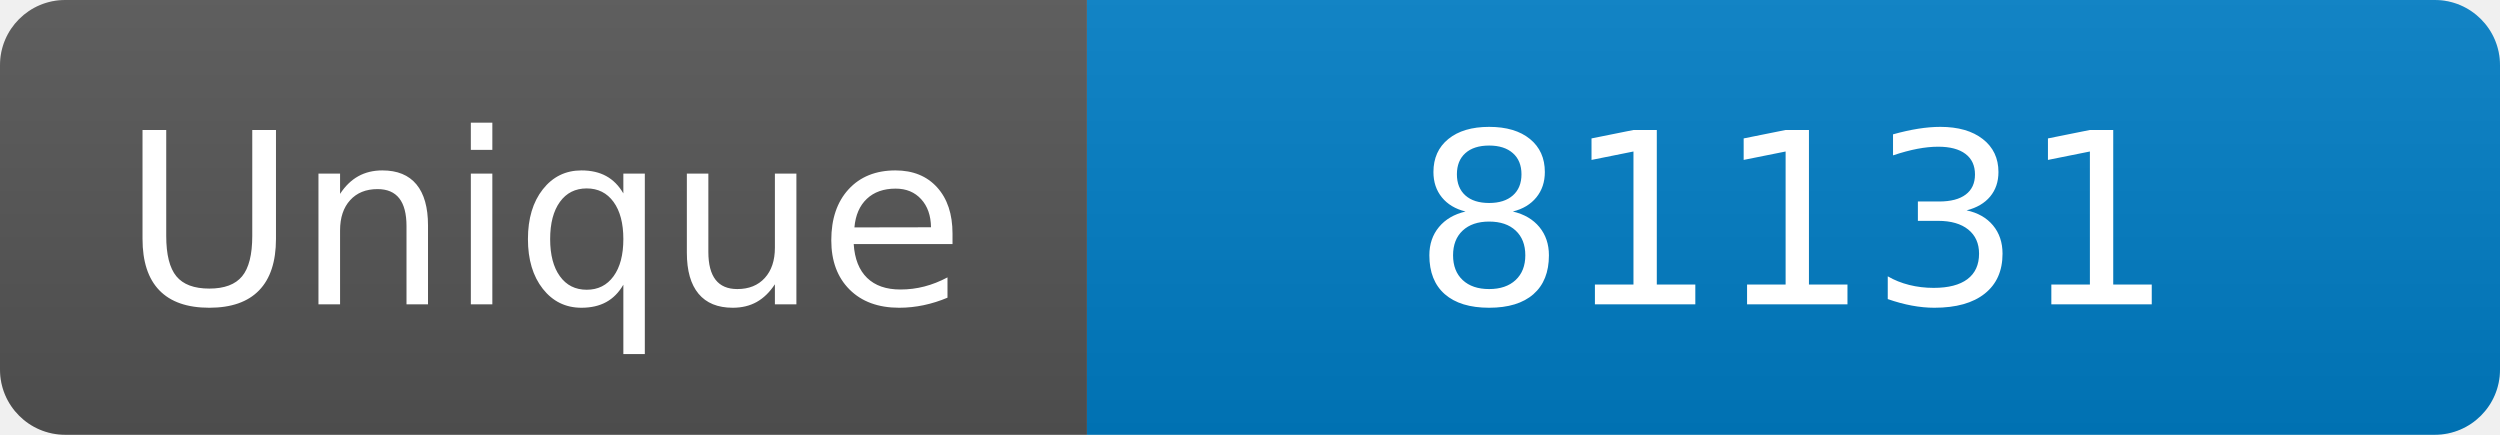
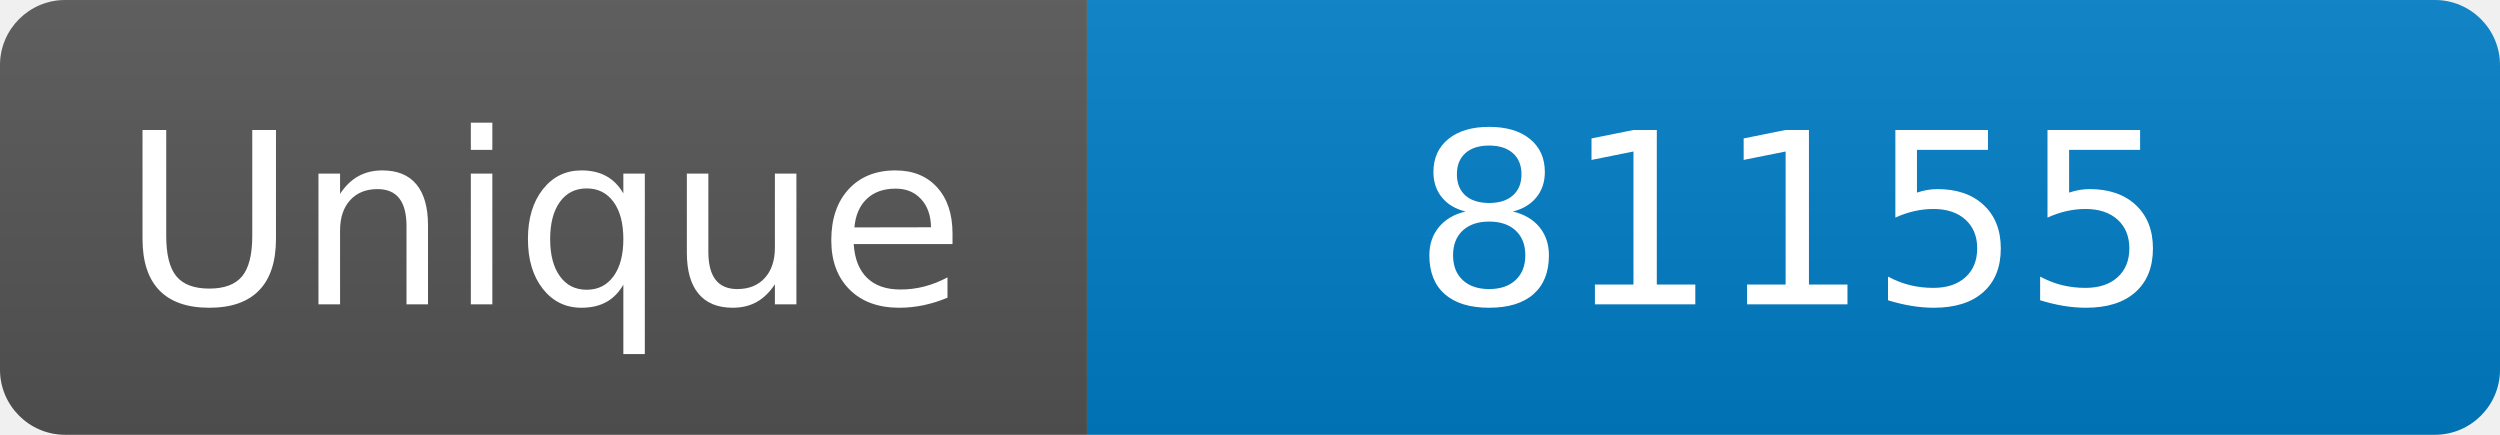
<svg xmlns="http://www.w3.org/2000/svg" width="115" height="20" role="img" aria-label="Maintained?: yes">
  <linearGradient id="s" x2="0" y2="100%">
    <stop offset="0" stop-color="#bbb" stop-opacity=".1" />
    <stop offset="1" stop-opacity=".1" />
  </linearGradient>
  <clipPath id="r">
    <rect width="115" height="20" rx="3" fill="#fff" />
  </clipPath>
  <g clip-path="url(#r)">
    <rect width="50" height="20" fill="#555" />
    <rect x="50" width="160" height="20" fill="#007ec6" />
    <rect width="115" height="20" fill="url(#s)" />
  </g>
  <g fill="#fff" text-anchor="middle" font-family="Verdana,Geneva,DejaVu Sans,sans-serif" font-size="110">
    <text x="250" y="140" transform="scale(.1)" fill="#fff">Unique</text>
-     <text x="825" y="140" transform="scale(.1)" fill="#fff">81131</text>
+     <text x="825" y="140" transform="scale(.1)" fill="#fff">81155</text>
  </g>
</svg>
